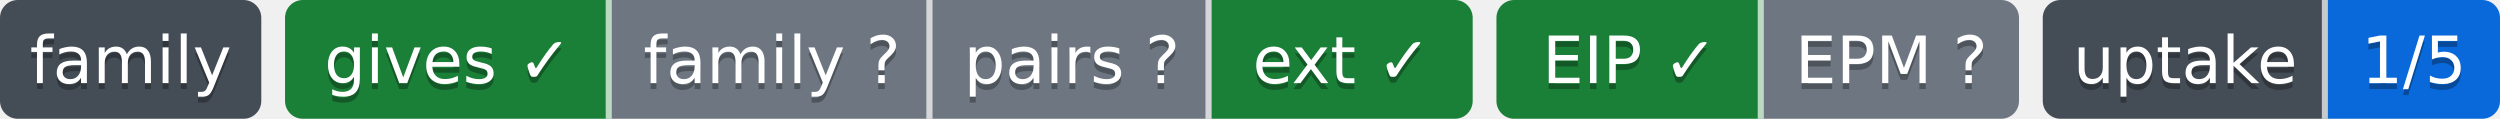
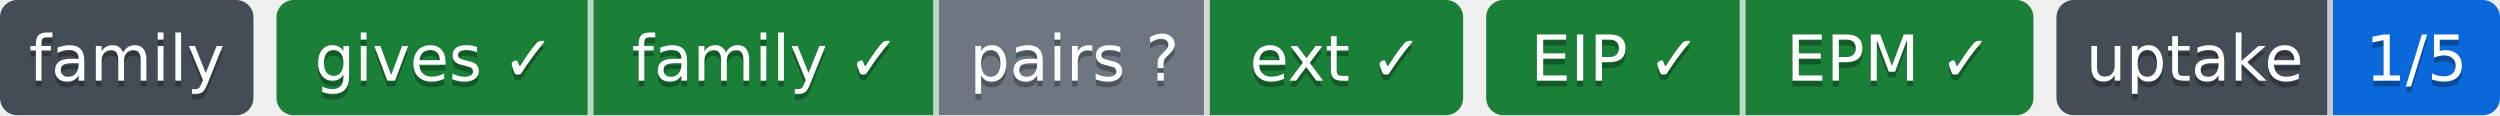
- <svg xmlns="http://www.w3.org/2000/svg" width="421" height="20" role="img" aria-label="gives ✓: ok; family ?: unknown; pairs ?: парных связей не объявлено; ext ✓: ok; EIP ✓: свой: состояние отдачи; EPM ?: release: v1.10.0 → v1.9.0 (связей 5, .github/workflows/mechanisms.yml); steps: &gt;=0.12,&lt;0.13 → 0.11 (.pipeline.yml:contract); 1/5: перешли на EIP: ArtVsMark/Engineering-Pipeline-Mechanisms; не прочитано у 4">
-   <clipPath id="z5f6eadfc0">
+ <svg xmlns="http://www.w3.org/2000/svg" width="434" height="20" role="img" aria-label="gives ✓: ok; family ✓: ok; pairs ?: парных связей не объявлено; ext ✓: ok; EIP ✓: свой: состояние отдачи; EPM ✓: ok; 1/5: перешли на EIP: ArtVsMark/Engineering-Pipeline-Mechanisms; не прочитано у 4">
+   <clipPath id="z94a3db2e0">
    <rect width="44" height="20" rx="3" x="0" />
  </clipPath>
-   <clipPath id="z5f6eadfc1">
-     <rect width="200" height="20" rx="3" x="48" />
+   <clipPath id="z94a3db2e1">
+     <rect width="206" height="20" rx="3" x="48" />
  </clipPath>
-   <clipPath id="z5f6eadfc2">
-     <rect width="88" height="20" rx="3" x="252" />
+   <clipPath id="z94a3db2e2">
+     <rect width="95" height="20" rx="3" x="258" />
  </clipPath>
-   <clipPath id="z5f6eadfc3">
-     <rect width="77" height="20" rx="3" x="344" />
+   <clipPath id="z94a3db2e3">
+     <rect width="77" height="20" rx="3" x="357" />
  </clipPath>
  <g>
-     <rect x="0" width="44" height="20" fill="#444d56" clip-path="url(#z5f6eadfc0)" />
-     <rect x="48" width="55" height="20" fill="#1a7f37" clip-path="url(#z5f6eadfc1)" />
-     <rect x="103" width="54" height="20" fill="#6e7781" clip-path="url(#z5f6eadfc1)" />
-     <rect x="157" width="47" height="20" fill="#6e7781" clip-path="url(#z5f6eadfc1)" />
-     <rect x="204" width="44" height="20" fill="#1a7f37" clip-path="url(#z5f6eadfc1)" />
-     <rect x="252" width="45" height="20" fill="#1a7f37" clip-path="url(#z5f6eadfc2)" />
-     <rect x="297" width="43" height="20" fill="#6e7781" clip-path="url(#z5f6eadfc2)" />
-     <rect x="344" width="48" height="20" fill="#444d56" clip-path="url(#z5f6eadfc3)" />
-     <rect x="392" width="29" height="20" fill="#0969da" clip-path="url(#z5f6eadfc3)" />
+     <rect x="0" width="44" height="20" fill="#444d56" clip-path="url(#z94a3db2e0)" />
+     <rect x="48" width="55" height="20" fill="#1a7f37" clip-path="url(#z94a3db2e1)" />
+     <rect x="103" width="60" height="20" fill="#1a7f37" clip-path="url(#z94a3db2e1)" />
+     <rect x="163" width="47" height="20" fill="#6e7781" clip-path="url(#z94a3db2e1)" />
+     <rect x="210" width="44" height="20" fill="#1a7f37" clip-path="url(#z94a3db2e1)" />
+     <rect x="258" width="45" height="20" fill="#1a7f37" clip-path="url(#z94a3db2e2)" />
+     <rect x="303" width="50" height="20" fill="#1a7f37" clip-path="url(#z94a3db2e2)" />
+     <rect x="357" width="48" height="20" fill="#444d56" clip-path="url(#z94a3db2e3)" />
+     <rect x="405" width="29" height="20" fill="#0969da" clip-path="url(#z94a3db2e3)" />
    <rect x="102" width="1" height="20" fill="#fff" fill-opacity=".7" />
-     <rect x="156" width="1" height="20" fill="#fff" fill-opacity=".7" />
-     <rect x="203" width="1" height="20" fill="#fff" fill-opacity=".7" />
-     <rect x="296" width="1" height="20" fill="#fff" fill-opacity=".7" />
-     <rect x="391" width="1" height="20" fill="#fff" fill-opacity=".7" />
+     <rect x="162" width="1" height="20" fill="#fff" fill-opacity=".7" />
+     <rect x="209" width="1" height="20" fill="#fff" fill-opacity=".7" />
+     <rect x="302" width="1" height="20" fill="#fff" fill-opacity=".7" />
+     <rect x="404" width="1" height="20" fill="#fff" fill-opacity=".7" />
  </g>
  <g fill="#fff" text-anchor="middle" font-family="Verdana,Geneva,DejaVu Sans,sans-serif" font-size="11">
    <text x="22.0" y="15" fill="#010101" fill-opacity=".3">family</text>
    <text x="22.0" y="14">family</text>
    <text x="75.5" y="15" fill="#010101" fill-opacity=".3">gives ✓</text>
    <text x="75.5" y="14">gives ✓</text>
-     <text x="130.0" y="15" fill="#010101" fill-opacity=".3">family ?</text>
-     <text x="130.0" y="14">family ?</text>
-     <text x="180.5" y="15" fill="#010101" fill-opacity=".3">pairs ?</text>
-     <text x="180.5" y="14">pairs ?</text>
-     <text x="226.0" y="15" fill="#010101" fill-opacity=".3">ext ✓</text>
-     <text x="226.0" y="14">ext ✓</text>
-     <text x="274.5" y="15" fill="#010101" fill-opacity=".3">EIP ✓</text>
-     <text x="274.5" y="14">EIP ✓</text>
-     <text x="318.5" y="15" fill="#010101" fill-opacity=".3">EPM ?</text>
-     <text x="318.5" y="14">EPM ?</text>
-     <text x="368.0" y="15" fill="#010101" fill-opacity=".3">uptake</text>
-     <text x="368.0" y="14">uptake</text>
-     <text x="406.5" y="15" fill="#010101" fill-opacity=".3">1/5</text>
-     <text x="406.5" y="14">1/5</text>
+     <text x="133.0" y="15" fill="#010101" fill-opacity=".3">family ✓</text>
+     <text x="133.0" y="14">family ✓</text>
+     <text x="186.5" y="15" fill="#010101" fill-opacity=".3">pairs ?</text>
+     <text x="186.5" y="14">pairs ?</text>
+     <text x="232.0" y="15" fill="#010101" fill-opacity=".3">ext ✓</text>
+     <text x="232.0" y="14">ext ✓</text>
+     <text x="280.5" y="15" fill="#010101" fill-opacity=".3">EIP ✓</text>
+     <text x="280.5" y="14">EIP ✓</text>
+     <text x="328.0" y="15" fill="#010101" fill-opacity=".3">EPM ✓</text>
+     <text x="328.0" y="14">EPM ✓</text>
+     <text x="381.0" y="15" fill="#010101" fill-opacity=".3">uptake</text>
+     <text x="381.0" y="14">uptake</text>
+     <text x="419.5" y="15" fill="#010101" fill-opacity=".3">1/5</text>
+     <text x="419.5" y="14">1/5</text>
  </g>
</svg>
